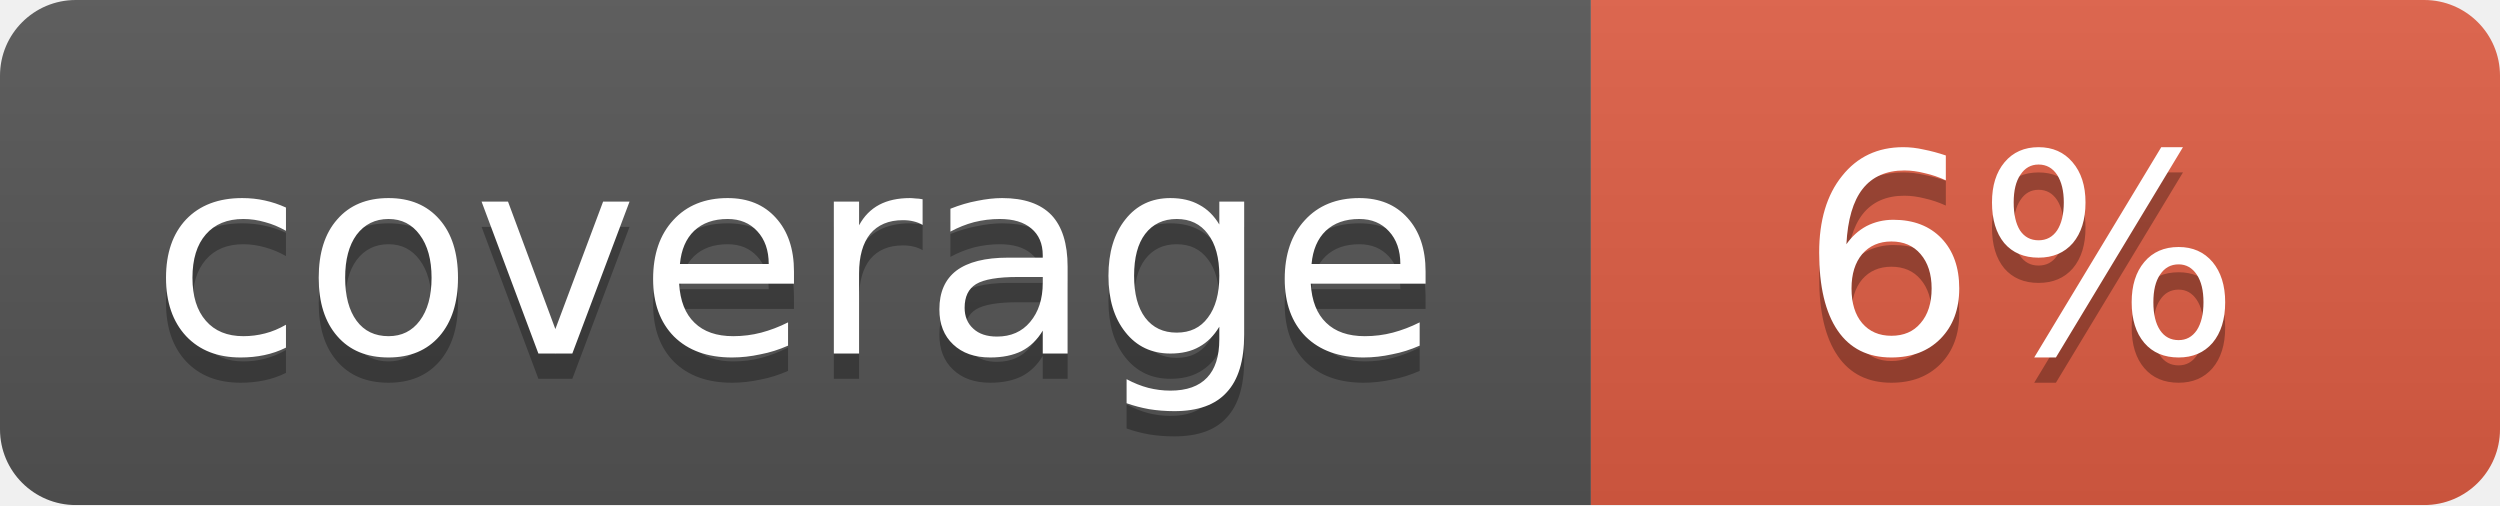
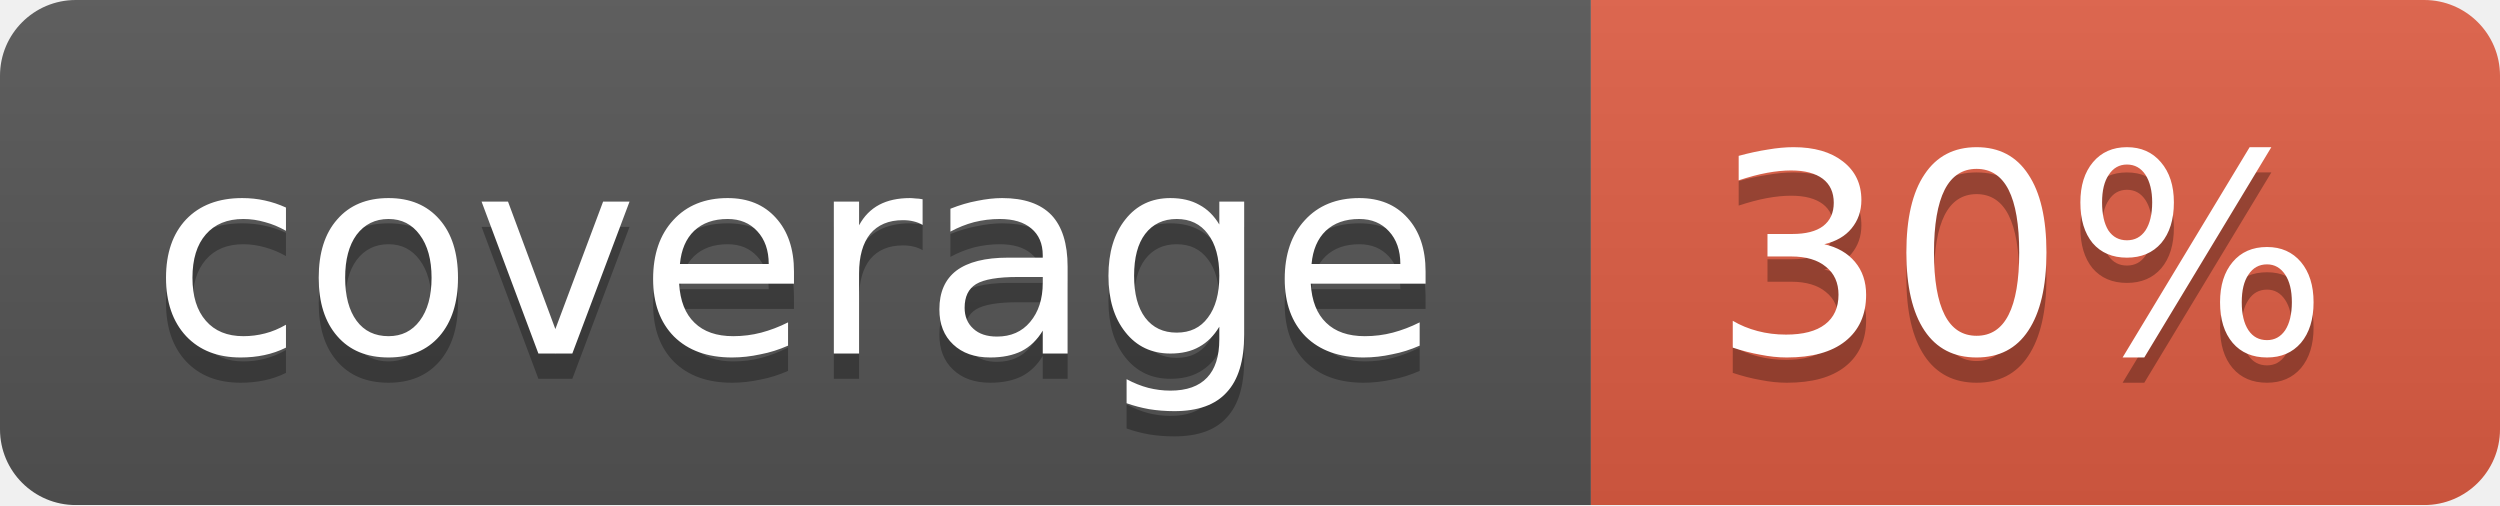
<svg xmlns="http://www.w3.org/2000/svg" width="99" height="20">
  <linearGradient id="b" x2="0" y2="100%">
    <stop offset="0" stop-color="#bbb" stop-opacity=".1" />
    <stop offset="1" stop-opacity=".1" />
  </linearGradient>
  <mask id="a">
    <rect width="99" height="20" rx="3" fill="#fff" />
  </mask>
  <g mask="url(#a)">
    <path fill="#555" d="M0 0h63v20H0z" />
    <path fill="#e05d44" d="M63 0h36v20H63z" />
    <path fill="url(#b)" d="M0 0h99v20H0z" />
  </g>
  <g fill="#fff" text-anchor="middle" font-family="DejaVu Sans,Verdana,Geneva,sans-serif" font-size="11">
    <text x="31.5" y="15" fill="#010101" fill-opacity=".3">coverage</text>
    <text x="31.5" y="14">coverage</text>
-     <text x="80" y="15" fill="#010101" fill-opacity=".3">6%</text>
-     <text x="80" y="14">6%</text>
+     <text x="80" y="15" fill="#010101" fill-opacity=".3">30%</text>
+     <text x="80" y="14">30%</text>
  </g>
</svg>
